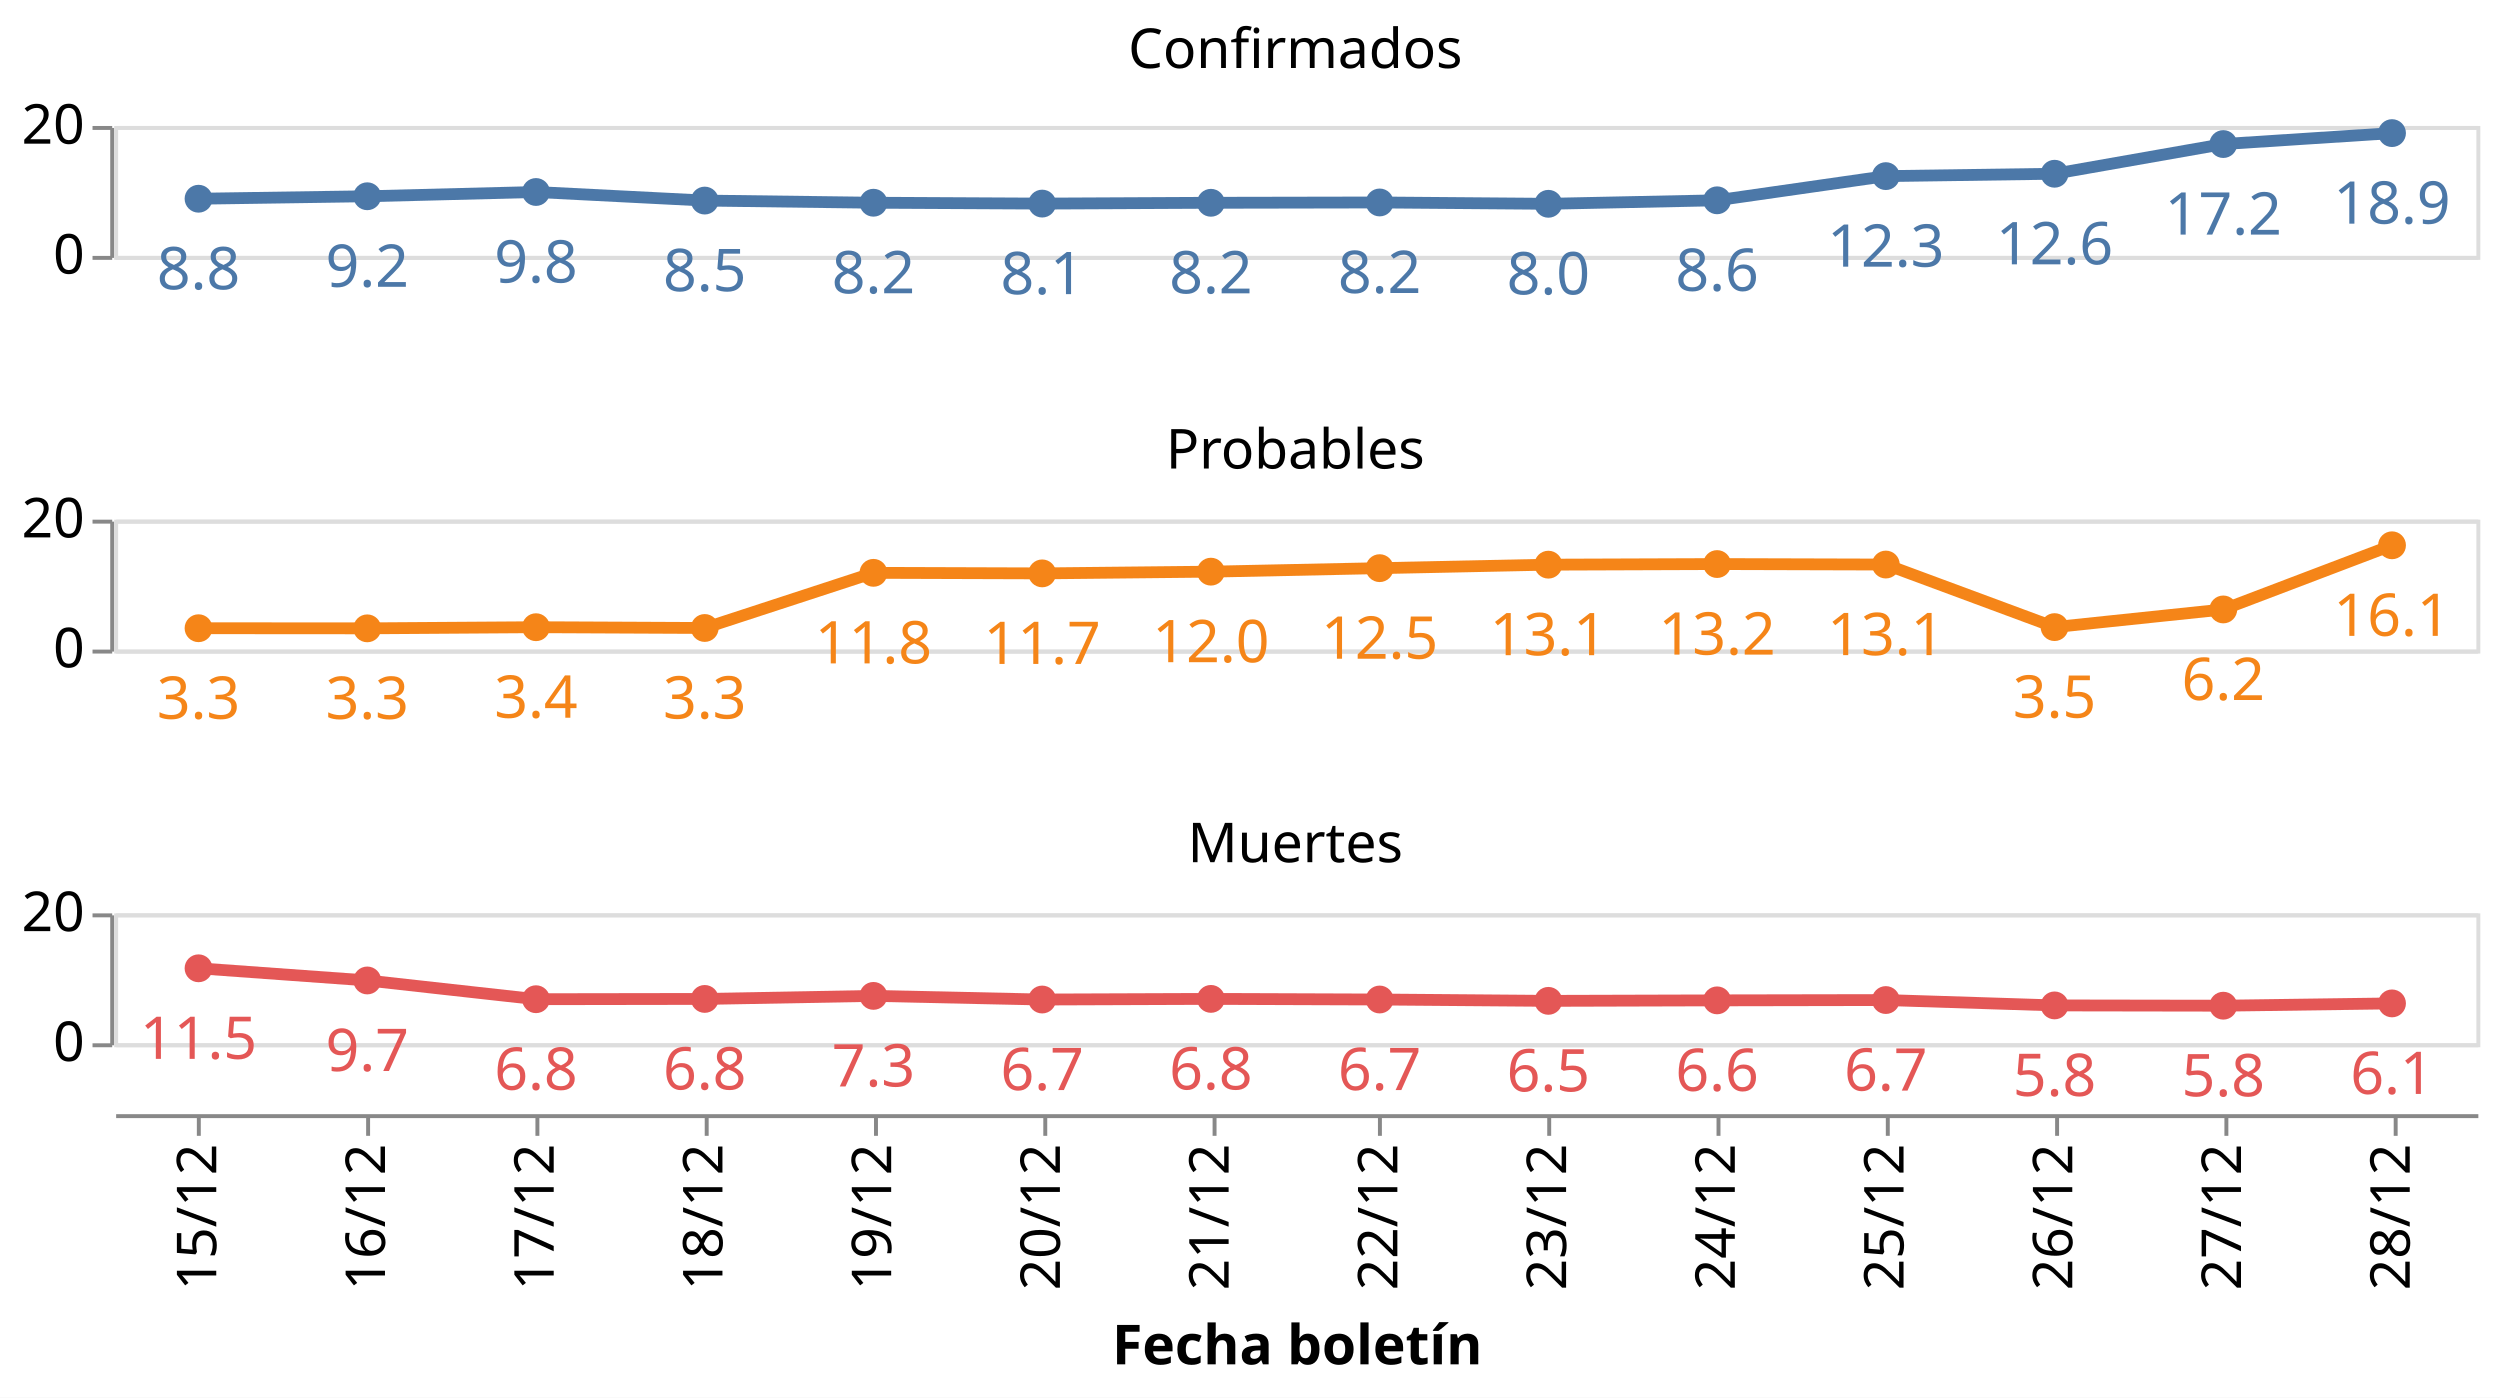
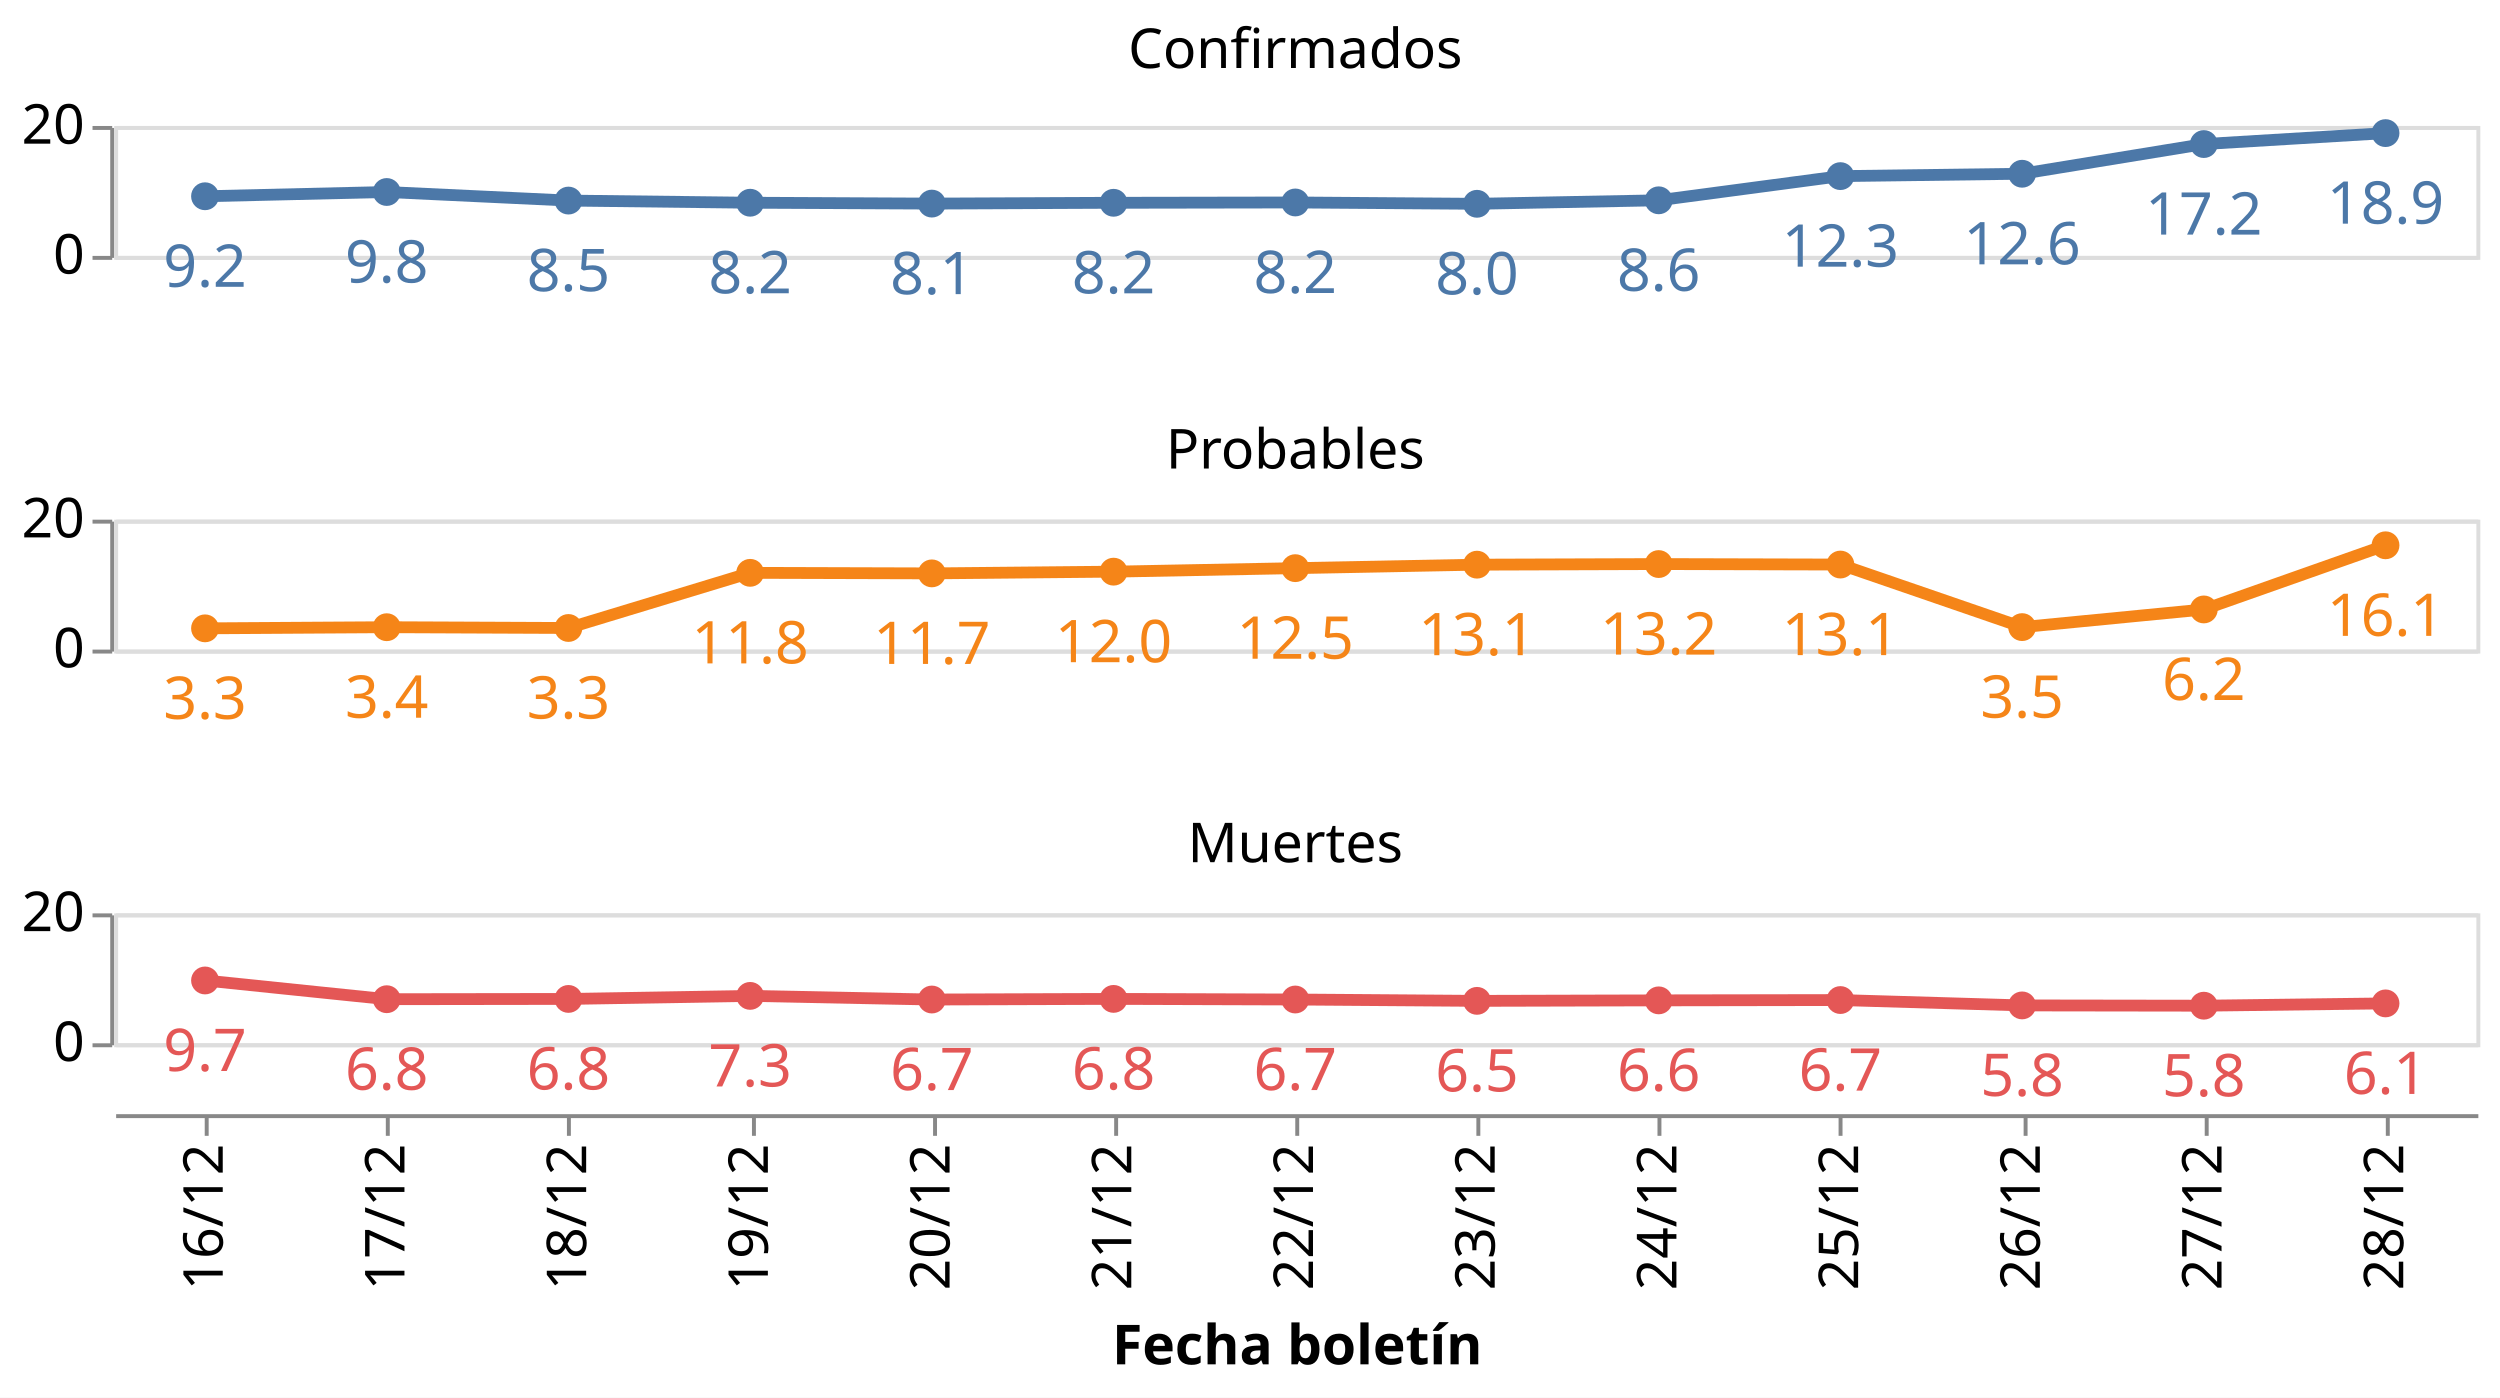
<svg xmlns="http://www.w3.org/2000/svg" class="marks" width="635" height="355" viewBox="0 0 635 355" version="1.1">
  <rect width="635" height="355" style="fill: white;" />
  <g transform="translate(29,32)">
    <g class="mark-group role-frame root">
      <g transform="translate(0,0)">
        <path class="background" d="M0,0h0v0h0Z" style="fill: none;" />
        <g>
          <g class="mark-group role-row-header row_header">
            <g transform="translate(-1,0)">
              <path class="background" d="M0,0h0v33h0Z" style="fill: none;" />
              <g>
                <g class="mark-group role-axis">
                  <g transform="translate(0.5,0.5)">
                    <path class="background" d="M0,0h0v0h0Z" style="pointer-events: none; fill: none;" />
                    <g>
                      <g class="mark-rule role-axis-tick" style="pointer-events: none;">
                        <line transform="translate(0,33)" x2="-5" y2="0" style="fill: none; stroke: #888; stroke-width: 1; opacity: 1;" />
                        <line transform="translate(0,0)" x2="-5" y2="0" style="fill: none; stroke: #888; stroke-width: 1; opacity: 1;" />
                      </g>
                      <g class="mark-text role-axis-label" style="pointer-events: none;">
                        <text text-anchor="end" transform="translate(-7,37)" style="font-family: sans-serif; font-size: 14px; fill: #000; opacity: 1;">0</text>
                        <text text-anchor="end" transform="translate(-7,4)" style="font-family: sans-serif; font-size: 14px; fill: #000; opacity: 1;">20</text>
                      </g>
                      <g class="mark-rule role-axis-domain" style="pointer-events: none;">
                        <line transform="translate(0,33)" x2="0" y2="-33" style="fill: none; stroke: #888; stroke-width: 1; opacity: 1;" />
                      </g>
                    </g>
                    <path class="foreground" d="" style="pointer-events: none; display: none; fill: none;" />
                  </g>
                </g>
              </g>
              <path class="foreground" d="" style="display: none; fill: none;" />
            </g>
            <g transform="translate(-1,100)">
              <path class="background" d="M0,0h0v33h0Z" style="fill: none;" />
              <g>
                <g class="mark-group role-axis">
                  <g transform="translate(0.5,0.5)">
                    <path class="background" d="M0,0h0v0h0Z" style="pointer-events: none; fill: none;" />
                    <g>
                      <g class="mark-rule role-axis-tick" style="pointer-events: none;">
                        <line transform="translate(0,33)" x2="-5" y2="0" style="fill: none; stroke: #888; stroke-width: 1; opacity: 1;" />
                        <line transform="translate(0,0)" x2="-5" y2="0" style="fill: none; stroke: #888; stroke-width: 1; opacity: 1;" />
                      </g>
                      <g class="mark-text role-axis-label" style="pointer-events: none;">
                        <text text-anchor="end" transform="translate(-7,37)" style="font-family: sans-serif; font-size: 14px; fill: #000; opacity: 1;">0</text>
                        <text text-anchor="end" transform="translate(-7,4)" style="font-family: sans-serif; font-size: 14px; fill: #000; opacity: 1;">20</text>
                      </g>
                      <g class="mark-rule role-axis-domain" style="pointer-events: none;">
                        <line transform="translate(0,33)" x2="0" y2="-33" style="fill: none; stroke: #888; stroke-width: 1; opacity: 1;" />
                      </g>
                    </g>
                    <path class="foreground" d="" style="pointer-events: none; display: none; fill: none;" />
                  </g>
                </g>
              </g>
              <path class="foreground" d="" style="display: none; fill: none;" />
            </g>
            <g transform="translate(-1,200)">
              <path class="background" d="M0,0h0v33h0Z" style="fill: none;" />
              <g>
                <g class="mark-group role-axis">
                  <g transform="translate(0.5,0.5)">
                    <path class="background" d="M0,0h0v0h0Z" style="pointer-events: none; fill: none;" />
                    <g>
                      <g class="mark-rule role-axis-tick" style="pointer-events: none;">
                        <line transform="translate(0,33)" x2="-5" y2="0" style="fill: none; stroke: #888; stroke-width: 1; opacity: 1;" />
                        <line transform="translate(0,0)" x2="-5" y2="0" style="fill: none; stroke: #888; stroke-width: 1; opacity: 1;" />
                      </g>
                      <g class="mark-text role-axis-label" style="pointer-events: none;">
                        <text text-anchor="end" transform="translate(-7,37)" style="font-family: sans-serif; font-size: 14px; fill: #000; opacity: 1;">0</text>
                        <text text-anchor="end" transform="translate(-7,4)" style="font-family: sans-serif; font-size: 14px; fill: #000; opacity: 1;">20</text>
                      </g>
                      <g class="mark-rule role-axis-domain" style="pointer-events: none;">
                        <line transform="translate(0,33)" x2="0" y2="-33" style="fill: none; stroke: #888; stroke-width: 1; opacity: 1;" />
                      </g>
                    </g>
                    <path class="foreground" d="" style="pointer-events: none; display: none; fill: none;" />
                  </g>
                </g>
              </g>
              <path class="foreground" d="" style="display: none; fill: none;" />
            </g>
          </g>
          <g class="mark-group role-column-footer column_footer">
            <g transform="translate(0,251)">
              <path class="background" d="M0,0h600v0h-600Z" style="fill: none;" />
              <g>
                <g class="mark-group role-axis">
                  <g transform="translate(0.5,0.5)">
                    <path class="background" d="M0,0h0v0h0Z" style="pointer-events: none; fill: none;" />
                    <g>
                      <g class="mark-rule role-axis-tick" style="pointer-events: none;">
-                         <line transform="translate(21,0)" x2="0" y2="5" style="fill: none; stroke: #888; stroke-width: 1; opacity: 1;" />
-                         <line transform="translate(64,0)" x2="0" y2="5" style="fill: none; stroke: #888; stroke-width: 1; opacity: 1;" />
-                         <line transform="translate(107,0)" x2="0" y2="5" style="fill: none; stroke: #888; stroke-width: 1; opacity: 1;" />
-                         <line transform="translate(150,0)" x2="0" y2="5" style="fill: none; stroke: #888; stroke-width: 1; opacity: 1;" />
-                         <line transform="translate(193,0)" x2="0" y2="5" style="fill: none; stroke: #888; stroke-width: 1; opacity: 1;" />
-                         <line transform="translate(236,0)" x2="0" y2="5" style="fill: none; stroke: #888; stroke-width: 1; opacity: 1;" />
-                         <line transform="translate(279,0)" x2="0" y2="5" style="fill: none; stroke: #888; stroke-width: 1; opacity: 1;" />
-                         <line transform="translate(321,0)" x2="0" y2="5" style="fill: none; stroke: #888; stroke-width: 1; opacity: 1;" />
-                         <line transform="translate(364,0)" x2="0" y2="5" style="fill: none; stroke: #888; stroke-width: 1; opacity: 1;" />
-                         <line transform="translate(407,0)" x2="0" y2="5" style="fill: none; stroke: #888; stroke-width: 1; opacity: 1;" />
-                         <line transform="translate(450,0)" x2="0" y2="5" style="fill: none; stroke: #888; stroke-width: 1; opacity: 1;" />
-                         <line transform="translate(493,0)" x2="0" y2="5" style="fill: none; stroke: #888; stroke-width: 1; opacity: 1;" />
-                         <line transform="translate(536,0)" x2="0" y2="5" style="fill: none; stroke: #888; stroke-width: 1; opacity: 1;" />
-                         <line transform="translate(579,0)" x2="0" y2="5" style="fill: none; stroke: #888; stroke-width: 1; opacity: 1;" />
+                         <line transform="translate(23,0)" x2="0" y2="5" style="fill: none; stroke: #888; stroke-width: 1; opacity: 1;" />
+                         <line transform="translate(69,0)" x2="0" y2="5" style="fill: none; stroke: #888; stroke-width: 1; opacity: 1;" />
+                         <line transform="translate(115,0)" x2="0" y2="5" style="fill: none; stroke: #888; stroke-width: 1; opacity: 1;" />
+                         <line transform="translate(162,0)" x2="0" y2="5" style="fill: none; stroke: #888; stroke-width: 1; opacity: 1;" />
+                         <line transform="translate(208,0)" x2="0" y2="5" style="fill: none; stroke: #888; stroke-width: 1; opacity: 1;" />
+                         <line transform="translate(254,0)" x2="0" y2="5" style="fill: none; stroke: #888; stroke-width: 1; opacity: 1;" />
+                         <line transform="translate(300,0)" x2="0" y2="5" style="fill: none; stroke: #888; stroke-width: 1; opacity: 1;" />
+                         <line transform="translate(346,0)" x2="0" y2="5" style="fill: none; stroke: #888; stroke-width: 1; opacity: 1;" />
+                         <line transform="translate(392,0)" x2="0" y2="5" style="fill: none; stroke: #888; stroke-width: 1; opacity: 1;" />
+                         <line transform="translate(438,0)" x2="0" y2="5" style="fill: none; stroke: #888; stroke-width: 1; opacity: 1;" />
+                         <line transform="translate(485,0)" x2="0" y2="5" style="fill: none; stroke: #888; stroke-width: 1; opacity: 1;" />
+                         <line transform="translate(531,0)" x2="0" y2="5" style="fill: none; stroke: #888; stroke-width: 1; opacity: 1;" />
+                         <line transform="translate(577,0)" x2="0" y2="5" style="fill: none; stroke: #888; stroke-width: 1; opacity: 1;" />
                      </g>
                      <g class="mark-text role-axis-label" style="pointer-events: none;">
-                         <text text-anchor="end" transform="translate(21.42857,7) rotate(270) translate(0,4)" style="font-family: sans-serif; font-size: 14px; fill: #000; opacity: 1;">15/12</text>
-                         <text text-anchor="end" transform="translate(64.28571,7) rotate(270) translate(0,4)" style="font-family: sans-serif; font-size: 14px; fill: #000; opacity: 1;">16/12</text>
-                         <text text-anchor="end" transform="translate(107.1429,7) rotate(270) translate(0,4)" style="font-family: sans-serif; font-size: 14px; fill: #000; opacity: 1;">17/12</text>
-                         <text text-anchor="end" transform="translate(150,7) rotate(270) translate(0,4)" style="font-family: sans-serif; font-size: 14px; fill: #000; opacity: 1;">18/12</text>
-                         <text text-anchor="end" transform="translate(192.8571,7) rotate(270) translate(0,4)" style="font-family: sans-serif; font-size: 14px; fill: #000; opacity: 1;">19/12</text>
-                         <text text-anchor="end" transform="translate(235.7143,7) rotate(270) translate(0,4)" style="font-family: sans-serif; font-size: 14px; fill: #000; opacity: 1;">20/12</text>
-                         <text text-anchor="end" transform="translate(278.5714,7) rotate(270) translate(0,4)" style="font-family: sans-serif; font-size: 14px; fill: #000; opacity: 1;">21/12</text>
-                         <text text-anchor="end" transform="translate(321.4286,7) rotate(270) translate(0,4)" style="font-family: sans-serif; font-size: 14px; fill: #000; opacity: 1;">22/12</text>
-                         <text text-anchor="end" transform="translate(364.2857,7) rotate(270) translate(0,4)" style="font-family: sans-serif; font-size: 14px; fill: #000; opacity: 1;">23/12</text>
-                         <text text-anchor="end" transform="translate(407.1429,7) rotate(270) translate(0,4)" style="font-family: sans-serif; font-size: 14px; fill: #000; opacity: 1;">24/12</text>
-                         <text text-anchor="end" transform="translate(450,7) rotate(270) translate(0,4)" style="font-family: sans-serif; font-size: 14px; fill: #000; opacity: 1;">25/12</text>
-                         <text text-anchor="end" transform="translate(492.8571,7) rotate(270) translate(0,4)" style="font-family: sans-serif; font-size: 14px; fill: #000; opacity: 1;">26/12</text>
-                         <text text-anchor="end" transform="translate(535.7143,7) rotate(270) translate(0,4)" style="font-family: sans-serif; font-size: 14px; fill: #000; opacity: 1;">27/12</text>
-                         <text text-anchor="end" transform="translate(578.5714,7) rotate(270) translate(0,4)" style="font-family: sans-serif; font-size: 14px; fill: #000; opacity: 1;">28/12</text>
+                         <text text-anchor="end" transform="translate(23.07692,7) rotate(270) translate(0,4)" style="font-family: sans-serif; font-size: 14px; fill: #000; opacity: 1;">16/12</text>
+                         <text text-anchor="end" transform="translate(69.23077,7) rotate(270) translate(0,4)" style="font-family: sans-serif; font-size: 14px; fill: #000; opacity: 1;">17/12</text>
+                         <text text-anchor="end" transform="translate(115.3846,7) rotate(270) translate(0,4)" style="font-family: sans-serif; font-size: 14px; fill: #000; opacity: 1;">18/12</text>
+                         <text text-anchor="end" transform="translate(161.5385,7) rotate(270) translate(0,4)" style="font-family: sans-serif; font-size: 14px; fill: #000; opacity: 1;">19/12</text>
+                         <text text-anchor="end" transform="translate(207.6923,7) rotate(270) translate(0,4)" style="font-family: sans-serif; font-size: 14px; fill: #000; opacity: 1;">20/12</text>
+                         <text text-anchor="end" transform="translate(253.8462,7) rotate(270) translate(0,4)" style="font-family: sans-serif; font-size: 14px; fill: #000; opacity: 1;">21/12</text>
+                         <text text-anchor="end" transform="translate(300,7) rotate(270) translate(0,4)" style="font-family: sans-serif; font-size: 14px; fill: #000; opacity: 1;">22/12</text>
+                         <text text-anchor="end" transform="translate(346.1538,7) rotate(270) translate(0,4)" style="font-family: sans-serif; font-size: 14px; fill: #000; opacity: 1;">23/12</text>
+                         <text text-anchor="end" transform="translate(392.3077,7) rotate(270) translate(0,4)" style="font-family: sans-serif; font-size: 14px; fill: #000; opacity: 1;">24/12</text>
+                         <text text-anchor="end" transform="translate(438.4615,7) rotate(270) translate(0,4)" style="font-family: sans-serif; font-size: 14px; fill: #000; opacity: 1;">25/12</text>
+                         <text text-anchor="end" transform="translate(484.6154,7) rotate(270) translate(0,4)" style="font-family: sans-serif; font-size: 14px; fill: #000; opacity: 1;">26/12</text>
+                         <text text-anchor="end" transform="translate(530.7692,7) rotate(270) translate(0,4)" style="font-family: sans-serif; font-size: 14px; fill: #000; opacity: 1;">27/12</text>
+                         <text text-anchor="end" transform="translate(576.9231,7) rotate(270) translate(0,4)" style="font-family: sans-serif; font-size: 14px; fill: #000; opacity: 1;">28/12</text>
                      </g>
                      <g class="mark-rule role-axis-domain" style="pointer-events: none;">
                        <line transform="translate(0,0)" x2="600" y2="0" style="fill: none; stroke: #888; stroke-width: 1; opacity: 1;" />
                      </g>
                      <g class="mark-text role-axis-title" style="pointer-events: none;">
                        <text text-anchor="middle" transform="translate(300,63.03418)" style="font-family: sans-serif; font-size: 14px; font-weight: bold; fill: #000; opacity: 1;">Fecha boletín</text>
                      </g>
                    </g>
                    <path class="foreground" d="" style="pointer-events: none; display: none; fill: none;" />
                  </g>
                </g>
              </g>
              <path class="foreground" d="" style="display: none; fill: none;" />
            </g>
          </g>
          <g class="mark-group role-scope cell">
            <g transform="translate(0,0)">
              <path class="background" d="M0.5,0.5h600v33h-600Z" style="fill: none; stroke: #ddd;" />
              <g>
                <g class="mark-group role-axis">
                  <g transform="translate(0.5,0.5)">
                    <path class="background" d="M0,0h0v0h0Z" style="pointer-events: none; fill: none;" />
                    <g>
                      <g class="mark-rule role-axis-grid" style="pointer-events: none;">
                        <line transform="translate(0,33)" x2="600" y2="0" style="fill: none; stroke: #ddd; stroke-width: 1; opacity: 1;" />
                        <line transform="translate(0,0)" x2="600" y2="0" style="fill: none; stroke: #ddd; stroke-width: 1; opacity: 1;" />
                      </g>
                    </g>
                    <path class="foreground" d="" style="pointer-events: none; display: none; fill: none;" />
                  </g>
                </g>
                <g class="mark-group role-scope child_layer_0_layer_0_pathgroup">
                  <g transform="translate(0,0)">
                    <path class="background" d="M0,0h600v33h-600Z" style="fill: none;" />
                    <g>
                      <g class="mark-line role-mark child_layer_0_layer_0_marks">
-                         <path d="M21.429,18.477L64.286,17.849L107.143,16.768L150,18.946L192.857,19.494L235.714,19.714L278.571,19.508L321.429,19.427L364.286,19.765L407.143,18.878L450,12.735L492.857,12.132L535.714,4.591L578.571,1.81" style="fill: none; stroke: #4c78a8; stroke-width: 3;" />
+                         <path d="M23.077,17.849L69.231,16.768L115.385,18.946L161.538,19.494L207.692,19.714L253.846,19.508L300,19.427L346.154,19.765L392.308,18.878L438.462,12.735L484.615,12.132L530.769,4.591L576.923,1.81" style="fill: none; stroke: #4c78a8; stroke-width: 3;" />
                      </g>
                    </g>
                    <path class="foreground" d="" style="display: none; fill: none;" />
                  </g>
                </g>
                <g class="mark-symbol role-mark child_layer_0_layer_1_marks">
-                   <path transform="translate(578.5714,1.809687)" d="M3.536,0A3.536,3.536,0,1,1,-3.536,0A3.536,3.536,0,1,1,3.536,0" style="fill: #4c78a8; stroke-width: 2; opacity: 1;" />
-                   <path transform="translate(535.7143,4.591198)" d="M3.536,0A3.536,3.536,0,1,1,-3.536,0A3.536,3.536,0,1,1,3.536,0" style="fill: #4c78a8; stroke-width: 2; opacity: 1;" />
-                   <path transform="translate(492.8571,12.13219)" d="M3.536,0A3.536,3.536,0,1,1,-3.536,0A3.536,3.536,0,1,1,3.536,0" style="fill: #4c78a8; stroke-width: 2; opacity: 1;" />
-                   <path transform="translate(450,12.73482)" d="M3.536,0A3.536,3.536,0,1,1,-3.536,0A3.536,3.536,0,1,1,3.536,0" style="fill: #4c78a8; stroke-width: 2; opacity: 1;" />
-                   <path transform="translate(407.1429,18.87849)" d="M3.536,0A3.536,3.536,0,1,1,-3.536,0A3.536,3.536,0,1,1,3.536,0" style="fill: #4c78a8; stroke-width: 2; opacity: 1;" />
-                   <path transform="translate(364.2857,19.76463)" d="M3.536,0A3.536,3.536,0,1,1,-3.536,0A3.536,3.536,0,1,1,3.536,0" style="fill: #4c78a8; stroke-width: 2; opacity: 1;" />
-                   <path transform="translate(321.4286,19.4269)" d="M3.536,0A3.536,3.536,0,1,1,-3.536,0A3.536,3.536,0,1,1,3.536,0" style="fill: #4c78a8; stroke-width: 2; opacity: 1;" />
-                   <path transform="translate(278.5714,19.50807)" d="M3.536,0A3.536,3.536,0,1,1,-3.536,0A3.536,3.536,0,1,1,3.536,0" style="fill: #4c78a8; stroke-width: 2; opacity: 1;" />
-                   <path transform="translate(235.7143,19.71412)" d="M3.536,0A3.536,3.536,0,1,1,-3.536,0A3.536,3.536,0,1,1,3.536,0" style="fill: #4c78a8; stroke-width: 2; opacity: 1;" />
-                   <path transform="translate(192.8571,19.49355)" d="M3.536,0A3.536,3.536,0,1,1,-3.536,0A3.536,3.536,0,1,1,3.536,0" style="fill: #4c78a8; stroke-width: 2; opacity: 1;" />
-                   <path transform="translate(150,18.94592)" d="M3.536,0A3.536,3.536,0,1,1,-3.536,0A3.536,3.536,0,1,1,3.536,0" style="fill: #4c78a8; stroke-width: 2; opacity: 1;" />
-                   <path transform="translate(107.1429,16.76752)" d="M3.536,0A3.536,3.536,0,1,1,-3.536,0A3.536,3.536,0,1,1,3.536,0" style="fill: #4c78a8; stroke-width: 2; opacity: 1;" />
-                   <path transform="translate(64.28571,17.84946)" d="M3.536,0A3.536,3.536,0,1,1,-3.536,0A3.536,3.536,0,1,1,3.536,0" style="fill: #4c78a8; stroke-width: 2; opacity: 1;" />
-                   <path transform="translate(21.42857,18.47668)" d="M3.536,0A3.536,3.536,0,1,1,-3.536,0A3.536,3.536,0,1,1,3.536,0" style="fill: #4c78a8; stroke-width: 2; opacity: 1;" />
+                   <path transform="translate(576.9231,1.809687)" d="M3.536,0A3.536,3.536,0,1,1,-3.536,0A3.536,3.536,0,1,1,3.536,0" style="fill: #4c78a8; stroke-width: 2; opacity: 1;" />
+                   <path transform="translate(530.7692,4.591198)" d="M3.536,0A3.536,3.536,0,1,1,-3.536,0A3.536,3.536,0,1,1,3.536,0" style="fill: #4c78a8; stroke-width: 2; opacity: 1;" />
+                   <path transform="translate(484.6154,12.13219)" d="M3.536,0A3.536,3.536,0,1,1,-3.536,0A3.536,3.536,0,1,1,3.536,0" style="fill: #4c78a8; stroke-width: 2; opacity: 1;" />
+                   <path transform="translate(438.4615,12.73482)" d="M3.536,0A3.536,3.536,0,1,1,-3.536,0A3.536,3.536,0,1,1,3.536,0" style="fill: #4c78a8; stroke-width: 2; opacity: 1;" />
+                   <path transform="translate(392.3077,18.87849)" d="M3.536,0A3.536,3.536,0,1,1,-3.536,0A3.536,3.536,0,1,1,3.536,0" style="fill: #4c78a8; stroke-width: 2; opacity: 1;" />
+                   <path transform="translate(346.1538,19.76463)" d="M3.536,0A3.536,3.536,0,1,1,-3.536,0A3.536,3.536,0,1,1,3.536,0" style="fill: #4c78a8; stroke-width: 2; opacity: 1;" />
+                   <path transform="translate(300,19.4269)" d="M3.536,0A3.536,3.536,0,1,1,-3.536,0A3.536,3.536,0,1,1,3.536,0" style="fill: #4c78a8; stroke-width: 2; opacity: 1;" />
+                   <path transform="translate(253.8462,19.50807)" d="M3.536,0A3.536,3.536,0,1,1,-3.536,0A3.536,3.536,0,1,1,3.536,0" style="fill: #4c78a8; stroke-width: 2; opacity: 1;" />
+                   <path transform="translate(207.6923,19.71412)" d="M3.536,0A3.536,3.536,0,1,1,-3.536,0A3.536,3.536,0,1,1,3.536,0" style="fill: #4c78a8; stroke-width: 2; opacity: 1;" />
+                   <path transform="translate(161.5385,19.49355)" d="M3.536,0A3.536,3.536,0,1,1,-3.536,0A3.536,3.536,0,1,1,3.536,0" style="fill: #4c78a8; stroke-width: 2; opacity: 1;" />
+                   <path transform="translate(115.3846,18.94592)" d="M3.536,0A3.536,3.536,0,1,1,-3.536,0A3.536,3.536,0,1,1,3.536,0" style="fill: #4c78a8; stroke-width: 2; opacity: 1;" />
+                   <path transform="translate(69.23077,16.76752)" d="M3.536,0A3.536,3.536,0,1,1,-3.536,0A3.536,3.536,0,1,1,3.536,0" style="fill: #4c78a8; stroke-width: 2; opacity: 1;" />
+                   <path transform="translate(23.07692,17.84946)" d="M3.536,0A3.536,3.536,0,1,1,-3.536,0A3.536,3.536,0,1,1,3.536,0" style="fill: #4c78a8; stroke-width: 2; opacity: 1;" />
                </g>
                <g class="mark-text role-mark child_layer_1_marks">
-                   <text text-anchor="middle" transform="translate(578.5714,24.80969)" style="font-family: sans-serif; font-size: 15px; fill: #4c78a8;">18.9</text>
-                   <text text-anchor="middle" transform="translate(535.7143,27.5912)" style="font-family: sans-serif; font-size: 15px; fill: #4c78a8;">17.2</text>
-                   <text text-anchor="middle" transform="translate(492.8571,35.13219)" style="font-family: sans-serif; font-size: 15px; fill: #4c78a8;">12.6</text>
-                   <text text-anchor="middle" transform="translate(450,35.73482)" style="font-family: sans-serif; font-size: 15px; fill: #4c78a8;">12.3</text>
-                   <text text-anchor="middle" transform="translate(407.1429,41.87849)" style="font-family: sans-serif; font-size: 15px; fill: #4c78a8;">8.6</text>
-                   <text text-anchor="middle" transform="translate(364.2857,42.76463)" style="font-family: sans-serif; font-size: 15px; fill: #4c78a8;">8.0</text>
-                   <text text-anchor="middle" transform="translate(321.4286,42.4269)" style="font-family: sans-serif; font-size: 15px; fill: #4c78a8;">8.2</text>
-                   <text text-anchor="middle" transform="translate(278.5714,42.50807)" style="font-family: sans-serif; font-size: 15px; fill: #4c78a8;">8.2</text>
-                   <text text-anchor="middle" transform="translate(235.7143,42.71412)" style="font-family: sans-serif; font-size: 15px; fill: #4c78a8;">8.1</text>
-                   <text text-anchor="middle" transform="translate(192.8571,42.49355)" style="font-family: sans-serif; font-size: 15px; fill: #4c78a8;">8.2</text>
-                   <text text-anchor="middle" transform="translate(150,41.94592)" style="font-family: sans-serif; font-size: 15px; fill: #4c78a8;">8.5</text>
-                   <text text-anchor="middle" transform="translate(107.1429,39.76752)" style="font-family: sans-serif; font-size: 15px; fill: #4c78a8;">9.8</text>
-                   <text text-anchor="middle" transform="translate(64.28571,40.84946)" style="font-family: sans-serif; font-size: 15px; fill: #4c78a8;">9.2</text>
-                   <text text-anchor="middle" transform="translate(21.42857,41.47668)" style="font-family: sans-serif; font-size: 15px; fill: #4c78a8;">8.8</text>
+                   <text text-anchor="middle" transform="translate(576.9231,24.80969)" style="font-family: sans-serif; font-size: 15px; fill: #4c78a8;">18.9</text>
+                   <text text-anchor="middle" transform="translate(530.7692,27.5912)" style="font-family: sans-serif; font-size: 15px; fill: #4c78a8;">17.2</text>
+                   <text text-anchor="middle" transform="translate(484.6154,35.13219)" style="font-family: sans-serif; font-size: 15px; fill: #4c78a8;">12.6</text>
+                   <text text-anchor="middle" transform="translate(438.4615,35.73482)" style="font-family: sans-serif; font-size: 15px; fill: #4c78a8;">12.3</text>
+                   <text text-anchor="middle" transform="translate(392.3077,41.87849)" style="font-family: sans-serif; font-size: 15px; fill: #4c78a8;">8.6</text>
+                   <text text-anchor="middle" transform="translate(346.1538,42.76463)" style="font-family: sans-serif; font-size: 15px; fill: #4c78a8;">8.0</text>
+                   <text text-anchor="middle" transform="translate(300,42.4269)" style="font-family: sans-serif; font-size: 15px; fill: #4c78a8;">8.2</text>
+                   <text text-anchor="middle" transform="translate(253.8462,42.50807)" style="font-family: sans-serif; font-size: 15px; fill: #4c78a8;">8.2</text>
+                   <text text-anchor="middle" transform="translate(207.6923,42.71412)" style="font-family: sans-serif; font-size: 15px; fill: #4c78a8;">8.1</text>
+                   <text text-anchor="middle" transform="translate(161.5385,42.49355)" style="font-family: sans-serif; font-size: 15px; fill: #4c78a8;">8.2</text>
+                   <text text-anchor="middle" transform="translate(115.3846,41.94592)" style="font-family: sans-serif; font-size: 15px; fill: #4c78a8;">8.5</text>
+                   <text text-anchor="middle" transform="translate(69.23077,39.76752)" style="font-family: sans-serif; font-size: 15px; fill: #4c78a8;">9.8</text>
+                   <text text-anchor="middle" transform="translate(23.07692,40.84946)" style="font-family: sans-serif; font-size: 15px; fill: #4c78a8;">9.2</text>
                </g>
                <g class="mark-group role-title">
                  <g transform="translate(300,-25.72585)">
                    <path class="background" d="M0,0h0v0h0Z" style="pointer-events: none; fill: none;" />
                    <g>
                      <g class="mark-text role-title-text" style="pointer-events: none;">
                        <text text-anchor="middle" transform="translate(0,11)" style="font-family: sans-serif; font-size: 14px; fill: #000; opacity: 1;">Confirmados</text>
                      </g>
                    </g>
                    <path class="foreground" d="" style="pointer-events: none; display: none; fill: none;" />
                  </g>
                </g>
              </g>
              <path class="foreground" d="" style="display: none; fill: none;" />
            </g>
            <g transform="translate(0,100)">
              <path class="background" d="M0.5,0.5h600v33h-600Z" style="fill: none; stroke: #ddd;" />
              <g>
                <g class="mark-group role-axis">
                  <g transform="translate(0.5,0.5)">
                    <path class="background" d="M0,0h0v0h0Z" style="pointer-events: none; fill: none;" />
                    <g>
                      <g class="mark-rule role-axis-grid" style="pointer-events: none;">
                        <line transform="translate(0,33)" x2="600" y2="0" style="fill: none; stroke: #ddd; stroke-width: 1; opacity: 1;" />
                        <line transform="translate(0,0)" x2="600" y2="0" style="fill: none; stroke: #ddd; stroke-width: 1; opacity: 1;" />
                      </g>
                    </g>
                    <path class="foreground" d="" style="pointer-events: none; display: none; fill: none;" />
                  </g>
                </g>
                <g class="mark-group role-scope child_layer_0_layer_0_pathgroup">
                  <g transform="translate(0,0)">
                    <path class="background" d="M0,0h600v33h-600Z" style="fill: none;" />
                    <g>
                      <g class="mark-line role-mark child_layer_0_layer_0_marks">
-                         <path d="M21.429,27.568L64.286,27.599L107.143,27.311L150,27.509L192.857,13.501L235.714,13.64L278.571,13.202L321.429,12.311L364.286,11.426L407.143,11.271L450,11.395L492.857,27.287L535.714,22.798L578.571,6.503" style="fill: none; stroke: #f58518; stroke-width: 3;" />
+                         <path d="M23.077,27.599L69.231,27.311L115.385,27.509L161.538,13.501L207.692,13.64L253.846,13.202L300,12.311L346.154,11.426L392.308,11.271L438.462,11.395L484.615,27.287L530.769,22.798L576.923,6.503" style="fill: none; stroke: #f58518; stroke-width: 3;" />
                      </g>
                    </g>
                    <path class="foreground" d="" style="display: none; fill: none;" />
                  </g>
                </g>
                <g class="mark-symbol role-mark child_layer_0_layer_1_marks">
-                   <path transform="translate(578.5714,6.503355)" d="M3.536,0A3.536,3.536,0,1,1,-3.536,0A3.536,3.536,0,1,1,3.536,0" style="fill: #f58518; stroke-width: 2; opacity: 1;" />
-                   <path transform="translate(535.7143,22.79825)" d="M3.536,0A3.536,3.536,0,1,1,-3.536,0A3.536,3.536,0,1,1,3.536,0" style="fill: #f58518; stroke-width: 2; opacity: 1;" />
-                   <path transform="translate(492.8571,27.28684)" d="M3.536,0A3.536,3.536,0,1,1,-3.536,0A3.536,3.536,0,1,1,3.536,0" style="fill: #f58518; stroke-width: 2; opacity: 1;" />
-                   <path transform="translate(450,11.39544)" d="M3.536,0A3.536,3.536,0,1,1,-3.536,0A3.536,3.536,0,1,1,3.536,0" style="fill: #f58518; stroke-width: 2; opacity: 1;" />
-                   <path transform="translate(407.1429,11.27134)" d="M3.536,0A3.536,3.536,0,1,1,-3.536,0A3.536,3.536,0,1,1,3.536,0" style="fill: #f58518; stroke-width: 2; opacity: 1;" />
-                   <path transform="translate(364.2857,11.42625)" d="M3.536,0A3.536,3.536,0,1,1,-3.536,0A3.536,3.536,0,1,1,3.536,0" style="fill: #f58518; stroke-width: 2; opacity: 1;" />
-                   <path transform="translate(321.4286,12.31144)" d="M3.536,0A3.536,3.536,0,1,1,-3.536,0A3.536,3.536,0,1,1,3.536,0" style="fill: #f58518; stroke-width: 2; opacity: 1;" />
-                   <path transform="translate(278.5714,13.20237)" d="M3.536,0A3.536,3.536,0,1,1,-3.536,0A3.536,3.536,0,1,1,3.536,0" style="fill: #f58518; stroke-width: 2; opacity: 1;" />
-                   <path transform="translate(235.7143,13.63969)" d="M3.536,0A3.536,3.536,0,1,1,-3.536,0A3.536,3.536,0,1,1,3.536,0" style="fill: #f58518; stroke-width: 2; opacity: 1;" />
-                   <path transform="translate(192.8571,13.50085)" d="M3.536,0A3.536,3.536,0,1,1,-3.536,0A3.536,3.536,0,1,1,3.536,0" style="fill: #f58518; stroke-width: 2; opacity: 1;" />
-                   <path transform="translate(150,27.50892)" d="M3.536,0A3.536,3.536,0,1,1,-3.536,0A3.536,3.536,0,1,1,3.536,0" style="fill: #f58518; stroke-width: 2; opacity: 1;" />
-                   <path transform="translate(107.1429,27.3108)" d="M3.536,0A3.536,3.536,0,1,1,-3.536,0A3.536,3.536,0,1,1,3.536,0" style="fill: #f58518; stroke-width: 2; opacity: 1;" />
-                   <path transform="translate(64.28571,27.59926)" d="M3.536,0A3.536,3.536,0,1,1,-3.536,0A3.536,3.536,0,1,1,3.536,0" style="fill: #f58518; stroke-width: 2; opacity: 1;" />
-                   <path transform="translate(21.42857,27.56812)" d="M3.536,0A3.536,3.536,0,1,1,-3.536,0A3.536,3.536,0,1,1,3.536,0" style="fill: #f58518; stroke-width: 2; opacity: 1;" />
+                   <path transform="translate(576.9231,6.503355)" d="M3.536,0A3.536,3.536,0,1,1,-3.536,0A3.536,3.536,0,1,1,3.536,0" style="fill: #f58518; stroke-width: 2; opacity: 1;" />
+                   <path transform="translate(530.7692,22.79825)" d="M3.536,0A3.536,3.536,0,1,1,-3.536,0A3.536,3.536,0,1,1,3.536,0" style="fill: #f58518; stroke-width: 2; opacity: 1;" />
+                   <path transform="translate(484.6154,27.28684)" d="M3.536,0A3.536,3.536,0,1,1,-3.536,0A3.536,3.536,0,1,1,3.536,0" style="fill: #f58518; stroke-width: 2; opacity: 1;" />
+                   <path transform="translate(438.4615,11.39544)" d="M3.536,0A3.536,3.536,0,1,1,-3.536,0A3.536,3.536,0,1,1,3.536,0" style="fill: #f58518; stroke-width: 2; opacity: 1;" />
+                   <path transform="translate(392.3077,11.27134)" d="M3.536,0A3.536,3.536,0,1,1,-3.536,0A3.536,3.536,0,1,1,3.536,0" style="fill: #f58518; stroke-width: 2; opacity: 1;" />
+                   <path transform="translate(346.1538,11.42625)" d="M3.536,0A3.536,3.536,0,1,1,-3.536,0A3.536,3.536,0,1,1,3.536,0" style="fill: #f58518; stroke-width: 2; opacity: 1;" />
+                   <path transform="translate(300,12.31144)" d="M3.536,0A3.536,3.536,0,1,1,-3.536,0A3.536,3.536,0,1,1,3.536,0" style="fill: #f58518; stroke-width: 2; opacity: 1;" />
+                   <path transform="translate(253.8462,13.20237)" d="M3.536,0A3.536,3.536,0,1,1,-3.536,0A3.536,3.536,0,1,1,3.536,0" style="fill: #f58518; stroke-width: 2; opacity: 1;" />
+                   <path transform="translate(207.6923,13.63969)" d="M3.536,0A3.536,3.536,0,1,1,-3.536,0A3.536,3.536,0,1,1,3.536,0" style="fill: #f58518; stroke-width: 2; opacity: 1;" />
+                   <path transform="translate(161.5385,13.50085)" d="M3.536,0A3.536,3.536,0,1,1,-3.536,0A3.536,3.536,0,1,1,3.536,0" style="fill: #f58518; stroke-width: 2; opacity: 1;" />
+                   <path transform="translate(115.3846,27.50892)" d="M3.536,0A3.536,3.536,0,1,1,-3.536,0A3.536,3.536,0,1,1,3.536,0" style="fill: #f58518; stroke-width: 2; opacity: 1;" />
+                   <path transform="translate(69.23077,27.3108)" d="M3.536,0A3.536,3.536,0,1,1,-3.536,0A3.536,3.536,0,1,1,3.536,0" style="fill: #f58518; stroke-width: 2; opacity: 1;" />
+                   <path transform="translate(23.07692,27.59926)" d="M3.536,0A3.536,3.536,0,1,1,-3.536,0A3.536,3.536,0,1,1,3.536,0" style="fill: #f58518; stroke-width: 2; opacity: 1;" />
                </g>
                <g class="mark-text role-mark child_layer_1_marks">
-                   <text text-anchor="middle" transform="translate(578.5714,29.50335)" style="font-family: sans-serif; font-size: 15px; fill: #f58518;">16.1</text>
-                   <text text-anchor="middle" transform="translate(535.7143,45.79825)" style="font-family: sans-serif; font-size: 15px; fill: #f58518;">6.2</text>
-                   <text text-anchor="middle" transform="translate(492.8571,50.28684)" style="font-family: sans-serif; font-size: 15px; fill: #f58518;">3.5</text>
-                   <text text-anchor="middle" transform="translate(450,34.39544)" style="font-family: sans-serif; font-size: 15px; fill: #f58518;">13.1</text>
-                   <text text-anchor="middle" transform="translate(407.1429,34.27134)" style="font-family: sans-serif; font-size: 15px; fill: #f58518;">13.2</text>
-                   <text text-anchor="middle" transform="translate(364.2857,34.42625)" style="font-family: sans-serif; font-size: 15px; fill: #f58518;">13.1</text>
-                   <text text-anchor="middle" transform="translate(321.4286,35.31144)" style="font-family: sans-serif; font-size: 15px; fill: #f58518;">12.5</text>
-                   <text text-anchor="middle" transform="translate(278.5714,36.20237)" style="font-family: sans-serif; font-size: 15px; fill: #f58518;">12.0</text>
-                   <text text-anchor="middle" transform="translate(235.7143,36.63969)" style="font-family: sans-serif; font-size: 15px; fill: #f58518;">11.7</text>
-                   <text text-anchor="middle" transform="translate(192.8571,36.50085)" style="font-family: sans-serif; font-size: 15px; fill: #f58518;">11.8</text>
-                   <text text-anchor="middle" transform="translate(150,50.50892)" style="font-family: sans-serif; font-size: 15px; fill: #f58518;">3.3</text>
-                   <text text-anchor="middle" transform="translate(107.1429,50.3108)" style="font-family: sans-serif; font-size: 15px; fill: #f58518;">3.4</text>
-                   <text text-anchor="middle" transform="translate(64.28571,50.59926)" style="font-family: sans-serif; font-size: 15px; fill: #f58518;">3.3</text>
-                   <text text-anchor="middle" transform="translate(21.42857,50.56812)" style="font-family: sans-serif; font-size: 15px; fill: #f58518;">3.3</text>
+                   <text text-anchor="middle" transform="translate(576.9231,29.50335)" style="font-family: sans-serif; font-size: 15px; fill: #f58518;">16.1</text>
+                   <text text-anchor="middle" transform="translate(530.7692,45.79825)" style="font-family: sans-serif; font-size: 15px; fill: #f58518;">6.2</text>
+                   <text text-anchor="middle" transform="translate(484.6154,50.28684)" style="font-family: sans-serif; font-size: 15px; fill: #f58518;">3.5</text>
+                   <text text-anchor="middle" transform="translate(438.4615,34.39544)" style="font-family: sans-serif; font-size: 15px; fill: #f58518;">13.1</text>
+                   <text text-anchor="middle" transform="translate(392.3077,34.27134)" style="font-family: sans-serif; font-size: 15px; fill: #f58518;">13.2</text>
+                   <text text-anchor="middle" transform="translate(346.1538,34.42625)" style="font-family: sans-serif; font-size: 15px; fill: #f58518;">13.1</text>
+                   <text text-anchor="middle" transform="translate(300,35.31144)" style="font-family: sans-serif; font-size: 15px; fill: #f58518;">12.5</text>
+                   <text text-anchor="middle" transform="translate(253.8462,36.20237)" style="font-family: sans-serif; font-size: 15px; fill: #f58518;">12.0</text>
+                   <text text-anchor="middle" transform="translate(207.6923,36.63969)" style="font-family: sans-serif; font-size: 15px; fill: #f58518;">11.7</text>
+                   <text text-anchor="middle" transform="translate(161.5385,36.50085)" style="font-family: sans-serif; font-size: 15px; fill: #f58518;">11.8</text>
+                   <text text-anchor="middle" transform="translate(115.3846,50.50892)" style="font-family: sans-serif; font-size: 15px; fill: #f58518;">3.3</text>
+                   <text text-anchor="middle" transform="translate(69.23077,50.3108)" style="font-family: sans-serif; font-size: 15px; fill: #f58518;">3.4</text>
+                   <text text-anchor="middle" transform="translate(23.07692,50.59926)" style="font-family: sans-serif; font-size: 15px; fill: #f58518;">3.3</text>
                </g>
                <g class="mark-group role-title">
                  <g transform="translate(300,-24)">
                    <path class="background" d="M0,0h0v0h0Z" style="pointer-events: none; fill: none;" />
                    <g>
                      <g class="mark-text role-title-text" style="pointer-events: none;">
                        <text text-anchor="middle" transform="translate(0,11)" style="font-family: sans-serif; font-size: 14px; fill: #000; opacity: 1;">Probables</text>
                      </g>
                    </g>
                    <path class="foreground" d="" style="pointer-events: none; display: none; fill: none;" />
                  </g>
                </g>
              </g>
              <path class="foreground" d="" style="display: none; fill: none;" />
            </g>
            <g transform="translate(0,200)">
              <path class="background" d="M0.5,0.5h600v33h-600Z" style="fill: none; stroke: #ddd;" />
              <g>
                <g class="mark-group role-axis">
                  <g transform="translate(0.5,0.5)">
                    <path class="background" d="M0,0h0v0h0Z" style="pointer-events: none; fill: none;" />
                    <g>
                      <g class="mark-rule role-axis-grid" style="pointer-events: none;">
                        <line transform="translate(0,33)" x2="600" y2="0" style="fill: none; stroke: #ddd; stroke-width: 1; opacity: 1;" />
                        <line transform="translate(0,0)" x2="600" y2="0" style="fill: none; stroke: #ddd; stroke-width: 1; opacity: 1;" />
                      </g>
                    </g>
                    <path class="foreground" d="" style="pointer-events: none; display: none; fill: none;" />
                  </g>
                </g>
                <g class="mark-group role-scope child_layer_0_layer_0_pathgroup">
                  <g transform="translate(0,0)">
                    <path class="background" d="M0,0h600v33h-600Z" style="fill: none;" />
                    <g>
                      <g class="mark-line role-mark child_layer_0_layer_0_marks">
-                         <path d="M21.429,13.947L64.286,17.038L107.143,21.799L150,21.729L192.857,20.957L235.714,21.879L278.571,21.719L321.429,21.875L364.286,22.218L407.143,22.093L450,22.012L492.857,23.375L535.714,23.447L578.571,22.864" style="fill: none; stroke: #e45756; stroke-width: 3;" />
+                         <path d="M23.077,17.038L69.231,21.799L115.385,21.729L161.538,20.957L207.692,21.879L253.846,21.719L300,21.875L346.154,22.218L392.308,22.093L438.462,22.012L484.615,23.375L530.769,23.447L576.923,22.864" style="fill: none; stroke: #e45756; stroke-width: 3;" />
                      </g>
                    </g>
                    <path class="foreground" d="" style="display: none; fill: none;" />
                  </g>
                </g>
                <g class="mark-symbol role-mark child_layer_0_layer_1_marks">
-                   <path transform="translate(578.5714,22.86429)" d="M3.536,0A3.536,3.536,0,1,1,-3.536,0A3.536,3.536,0,1,1,3.536,0" style="fill: #e45756; stroke-width: 2; opacity: 1;" />
-                   <path transform="translate(535.7143,23.44737)" d="M3.536,0A3.536,3.536,0,1,1,-3.536,0A3.536,3.536,0,1,1,3.536,0" style="fill: #e45756; stroke-width: 2; opacity: 1;" />
-                   <path transform="translate(492.8571,23.375)" d="M3.536,0A3.536,3.536,0,1,1,-3.536,0A3.536,3.536,0,1,1,3.536,0" style="fill: #e45756; stroke-width: 2; opacity: 1;" />
-                   <path transform="translate(450,22.01209)" d="M3.536,0A3.536,3.536,0,1,1,-3.536,0A3.536,3.536,0,1,1,3.536,0" style="fill: #e45756; stroke-width: 2; opacity: 1;" />
-                   <path transform="translate(407.1429,22.0935)" d="M3.536,0A3.536,3.536,0,1,1,-3.536,0A3.536,3.536,0,1,1,3.536,0" style="fill: #e45756; stroke-width: 2; opacity: 1;" />
-                   <path transform="translate(364.2857,22.21782)" d="M3.536,0A3.536,3.536,0,1,1,-3.536,0A3.536,3.536,0,1,1,3.536,0" style="fill: #e45756; stroke-width: 2; opacity: 1;" />
-                   <path transform="translate(321.4286,21.87526)" d="M3.536,0A3.536,3.536,0,1,1,-3.536,0A3.536,3.536,0,1,1,3.536,0" style="fill: #e45756; stroke-width: 2; opacity: 1;" />
-                   <path transform="translate(278.5714,21.71939)" d="M3.536,0A3.536,3.536,0,1,1,-3.536,0A3.536,3.536,0,1,1,3.536,0" style="fill: #e45756; stroke-width: 2; opacity: 1;" />
-                   <path transform="translate(235.7143,21.879)" d="M3.536,0A3.536,3.536,0,1,1,-3.536,0A3.536,3.536,0,1,1,3.536,0" style="fill: #e45756; stroke-width: 2; opacity: 1;" />
-                   <path transform="translate(192.8571,20.9567)" d="M3.536,0A3.536,3.536,0,1,1,-3.536,0A3.536,3.536,0,1,1,3.536,0" style="fill: #e45756; stroke-width: 2; opacity: 1;" />
-                   <path transform="translate(150,21.72857)" d="M3.536,0A3.536,3.536,0,1,1,-3.536,0A3.536,3.536,0,1,1,3.536,0" style="fill: #e45756; stroke-width: 2; opacity: 1;" />
-                   <path transform="translate(107.1429,21.79941)" d="M3.536,0A3.536,3.536,0,1,1,-3.536,0A3.536,3.536,0,1,1,3.536,0" style="fill: #e45756; stroke-width: 2; opacity: 1;" />
-                   <path transform="translate(64.28571,17.03804)" d="M3.536,0A3.536,3.536,0,1,1,-3.536,0A3.536,3.536,0,1,1,3.536,0" style="fill: #e45756; stroke-width: 2; opacity: 1;" />
-                   <path transform="translate(21.42857,13.94717)" d="M3.536,0A3.536,3.536,0,1,1,-3.536,0A3.536,3.536,0,1,1,3.536,0" style="fill: #e45756; stroke-width: 2; opacity: 1;" />
+                   <path transform="translate(576.9231,22.86429)" d="M3.536,0A3.536,3.536,0,1,1,-3.536,0A3.536,3.536,0,1,1,3.536,0" style="fill: #e45756; stroke-width: 2; opacity: 1;" />
+                   <path transform="translate(530.7692,23.44737)" d="M3.536,0A3.536,3.536,0,1,1,-3.536,0A3.536,3.536,0,1,1,3.536,0" style="fill: #e45756; stroke-width: 2; opacity: 1;" />
+                   <path transform="translate(484.6154,23.375)" d="M3.536,0A3.536,3.536,0,1,1,-3.536,0A3.536,3.536,0,1,1,3.536,0" style="fill: #e45756; stroke-width: 2; opacity: 1;" />
+                   <path transform="translate(438.4615,22.01209)" d="M3.536,0A3.536,3.536,0,1,1,-3.536,0A3.536,3.536,0,1,1,3.536,0" style="fill: #e45756; stroke-width: 2; opacity: 1;" />
+                   <path transform="translate(392.3077,22.0935)" d="M3.536,0A3.536,3.536,0,1,1,-3.536,0A3.536,3.536,0,1,1,3.536,0" style="fill: #e45756; stroke-width: 2; opacity: 1;" />
+                   <path transform="translate(346.1538,22.21782)" d="M3.536,0A3.536,3.536,0,1,1,-3.536,0A3.536,3.536,0,1,1,3.536,0" style="fill: #e45756; stroke-width: 2; opacity: 1;" />
+                   <path transform="translate(300,21.87526)" d="M3.536,0A3.536,3.536,0,1,1,-3.536,0A3.536,3.536,0,1,1,3.536,0" style="fill: #e45756; stroke-width: 2; opacity: 1;" />
+                   <path transform="translate(253.8462,21.71939)" d="M3.536,0A3.536,3.536,0,1,1,-3.536,0A3.536,3.536,0,1,1,3.536,0" style="fill: #e45756; stroke-width: 2; opacity: 1;" />
+                   <path transform="translate(207.6923,21.879)" d="M3.536,0A3.536,3.536,0,1,1,-3.536,0A3.536,3.536,0,1,1,3.536,0" style="fill: #e45756; stroke-width: 2; opacity: 1;" />
+                   <path transform="translate(161.5385,20.9567)" d="M3.536,0A3.536,3.536,0,1,1,-3.536,0A3.536,3.536,0,1,1,3.536,0" style="fill: #e45756; stroke-width: 2; opacity: 1;" />
+                   <path transform="translate(115.3846,21.72857)" d="M3.536,0A3.536,3.536,0,1,1,-3.536,0A3.536,3.536,0,1,1,3.536,0" style="fill: #e45756; stroke-width: 2; opacity: 1;" />
+                   <path transform="translate(69.23077,21.79941)" d="M3.536,0A3.536,3.536,0,1,1,-3.536,0A3.536,3.536,0,1,1,3.536,0" style="fill: #e45756; stroke-width: 2; opacity: 1;" />
+                   <path transform="translate(23.07692,17.03804)" d="M3.536,0A3.536,3.536,0,1,1,-3.536,0A3.536,3.536,0,1,1,3.536,0" style="fill: #e45756; stroke-width: 2; opacity: 1;" />
                </g>
                <g class="mark-text role-mark child_layer_1_marks">
-                   <text text-anchor="middle" transform="translate(578.5714,45.86429)" style="font-family: sans-serif; font-size: 15px; fill: #e45756;">6.1</text>
-                   <text text-anchor="middle" transform="translate(535.7143,46.44737)" style="font-family: sans-serif; font-size: 15px; fill: #e45756;">5.8</text>
-                   <text text-anchor="middle" transform="translate(492.8571,46.375)" style="font-family: sans-serif; font-size: 15px; fill: #e45756;">5.8</text>
-                   <text text-anchor="middle" transform="translate(450,45.01209)" style="font-family: sans-serif; font-size: 15px; fill: #e45756;">6.7</text>
-                   <text text-anchor="middle" transform="translate(407.1429,45.0935)" style="font-family: sans-serif; font-size: 15px; fill: #e45756;">6.6</text>
-                   <text text-anchor="middle" transform="translate(364.2857,45.21782)" style="font-family: sans-serif; font-size: 15px; fill: #e45756;">6.5</text>
-                   <text text-anchor="middle" transform="translate(321.4286,44.87526)" style="font-family: sans-serif; font-size: 15px; fill: #e45756;">6.7</text>
-                   <text text-anchor="middle" transform="translate(278.5714,44.71939)" style="font-family: sans-serif; font-size: 15px; fill: #e45756;">6.8</text>
-                   <text text-anchor="middle" transform="translate(235.7143,44.879)" style="font-family: sans-serif; font-size: 15px; fill: #e45756;">6.7</text>
-                   <text text-anchor="middle" transform="translate(192.8571,43.9567)" style="font-family: sans-serif; font-size: 15px; fill: #e45756;">7.3</text>
-                   <text text-anchor="middle" transform="translate(150,44.72857)" style="font-family: sans-serif; font-size: 15px; fill: #e45756;">6.8</text>
-                   <text text-anchor="middle" transform="translate(107.1429,44.79941)" style="font-family: sans-serif; font-size: 15px; fill: #e45756;">6.8</text>
-                   <text text-anchor="middle" transform="translate(64.28571,40.03804)" style="font-family: sans-serif; font-size: 15px; fill: #e45756;">9.7</text>
-                   <text text-anchor="middle" transform="translate(21.42857,36.94717)" style="font-family: sans-serif; font-size: 15px; fill: #e45756;">11.5</text>
+                   <text text-anchor="middle" transform="translate(576.9231,45.86429)" style="font-family: sans-serif; font-size: 15px; fill: #e45756;">6.1</text>
+                   <text text-anchor="middle" transform="translate(530.7692,46.44737)" style="font-family: sans-serif; font-size: 15px; fill: #e45756;">5.8</text>
+                   <text text-anchor="middle" transform="translate(484.6154,46.375)" style="font-family: sans-serif; font-size: 15px; fill: #e45756;">5.8</text>
+                   <text text-anchor="middle" transform="translate(438.4615,45.01209)" style="font-family: sans-serif; font-size: 15px; fill: #e45756;">6.7</text>
+                   <text text-anchor="middle" transform="translate(392.3077,45.0935)" style="font-family: sans-serif; font-size: 15px; fill: #e45756;">6.6</text>
+                   <text text-anchor="middle" transform="translate(346.1538,45.21782)" style="font-family: sans-serif; font-size: 15px; fill: #e45756;">6.5</text>
+                   <text text-anchor="middle" transform="translate(300,44.87526)" style="font-family: sans-serif; font-size: 15px; fill: #e45756;">6.7</text>
+                   <text text-anchor="middle" transform="translate(253.8462,44.71939)" style="font-family: sans-serif; font-size: 15px; fill: #e45756;">6.8</text>
+                   <text text-anchor="middle" transform="translate(207.6923,44.879)" style="font-family: sans-serif; font-size: 15px; fill: #e45756;">6.7</text>
+                   <text text-anchor="middle" transform="translate(161.5385,43.9567)" style="font-family: sans-serif; font-size: 15px; fill: #e45756;">7.3</text>
+                   <text text-anchor="middle" transform="translate(115.3846,44.72857)" style="font-family: sans-serif; font-size: 15px; fill: #e45756;">6.8</text>
+                   <text text-anchor="middle" transform="translate(69.23077,44.79941)" style="font-family: sans-serif; font-size: 15px; fill: #e45756;">6.8</text>
+                   <text text-anchor="middle" transform="translate(23.07692,40.03804)" style="font-family: sans-serif; font-size: 15px; fill: #e45756;">9.7</text>
                </g>
                <g class="mark-group role-title">
                  <g transform="translate(300,-24)">
                    <path class="background" d="M0,0h0v0h0Z" style="pointer-events: none; fill: none;" />
                    <g>
                      <g class="mark-text role-title-text" style="pointer-events: none;">
                        <text text-anchor="middle" transform="translate(0,11)" style="font-family: sans-serif; font-size: 14px; fill: #000; opacity: 1;">Muertes</text>
                      </g>
                    </g>
                    <path class="foreground" d="" style="pointer-events: none; display: none; fill: none;" />
                  </g>
                </g>
              </g>
              <path class="foreground" d="" style="display: none; fill: none;" />
            </g>
          </g>
        </g>
        <path class="foreground" d="" style="display: none; fill: none;" />
      </g>
    </g>
  </g>
</svg>
